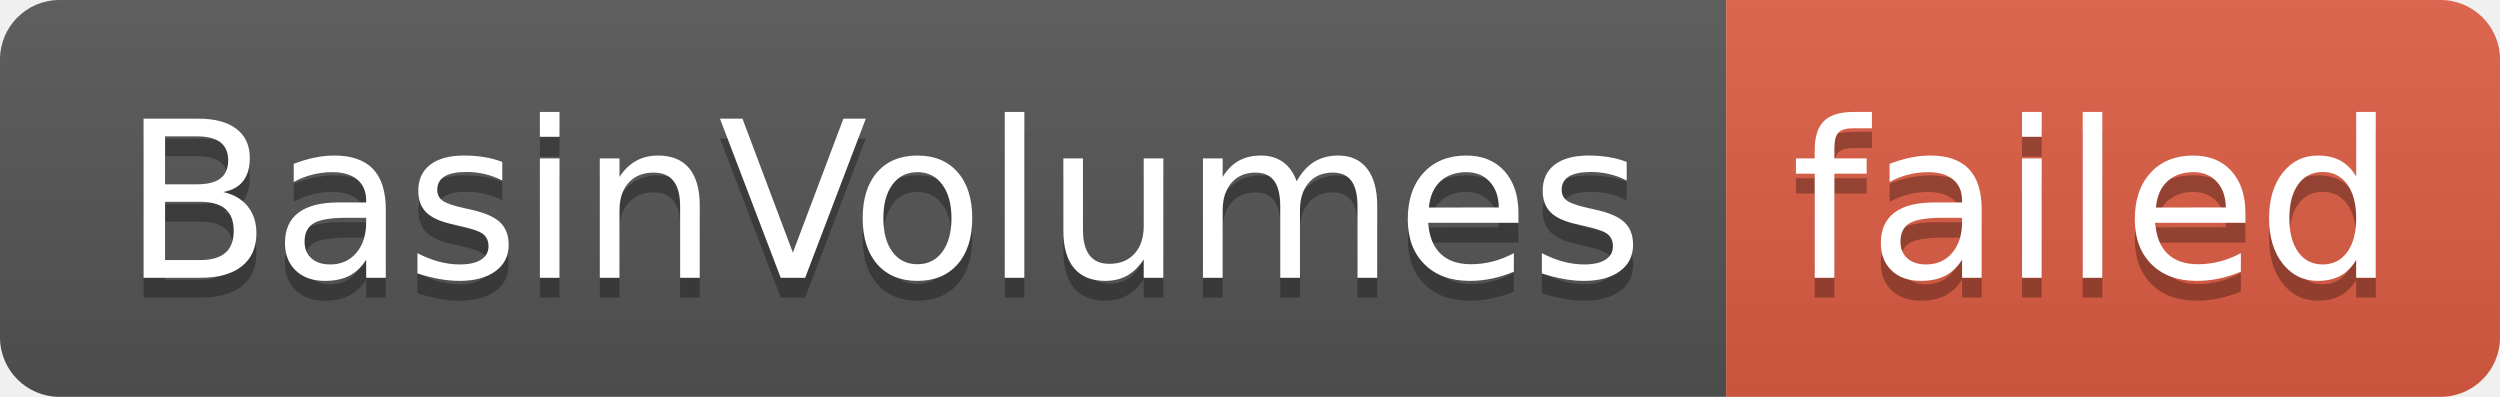
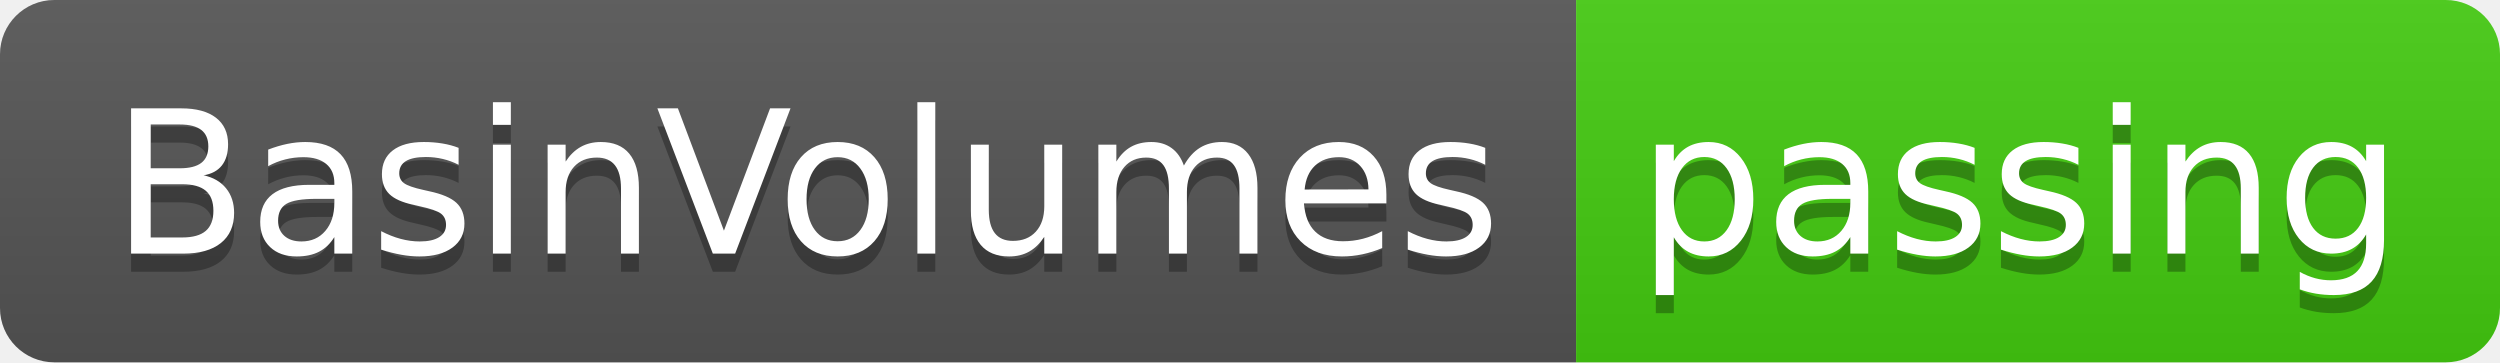
- <svg xmlns="http://www.w3.org/2000/svg" width="126" height="20" role="img" aria-label="BasinVolumes: failed">
+ <svg xmlns="http://www.w3.org/2000/svg" width="138" height="20" role="img" aria-label="BasinVolumes: passing">
  <linearGradient id="s" x2="0" y2="100%">
    <stop offset="0" stop-color="#bbb" stop-opacity=".1" />
    <stop offset="1" stop-opacity=".1" />
  </linearGradient>
  <clipPath id="r">
-     <rect width="126" height="20" rx="3" fill="#fff" />
+     <rect width="138" height="20" rx="3" fill="#fff" />
  </clipPath>
  <g clip-path="url(#r)">
    <rect width="87" height="20" fill="#555" />
-     <rect x="87" width="39" height="20" fill="#e05d44" />
-     <rect width="126" height="20" fill="url(#s)" />
+     <rect x="87" width="51" height="20" fill="#4c1" />
+     <rect width="138" height="20" fill="url(#s)" />
  </g>
  <g fill="#fff" text-anchor="middle" font-family="Verdana,Geneva,DejaVu Sans,sans-serif" text-rendering="geometricPrecision" font-size="110">
    <text aria-hidden="true" x="445" y="150" fill="#010101" fill-opacity=".3" transform="scale(.1)" textLength="770">BasinVolumes</text>
    <text x="445" y="140" transform="scale(.1)" fill="#fff" textLength="770">BasinVolumes</text>
-     <text aria-hidden="true" x="1055" y="150" fill="#010101" fill-opacity=".3" transform="scale(.1)" textLength="290">failed</text>
-     <text x="1055" y="140" transform="scale(.1)" fill="#fff" textLength="290">failed</text>
+     <text aria-hidden="true" x="1115" y="150" fill="#010101" fill-opacity=".3" transform="scale(.1)" textLength="410">passing</text>
+     <text x="1115" y="140" transform="scale(.1)" fill="#fff" textLength="410">passing</text>
  </g>
</svg>
